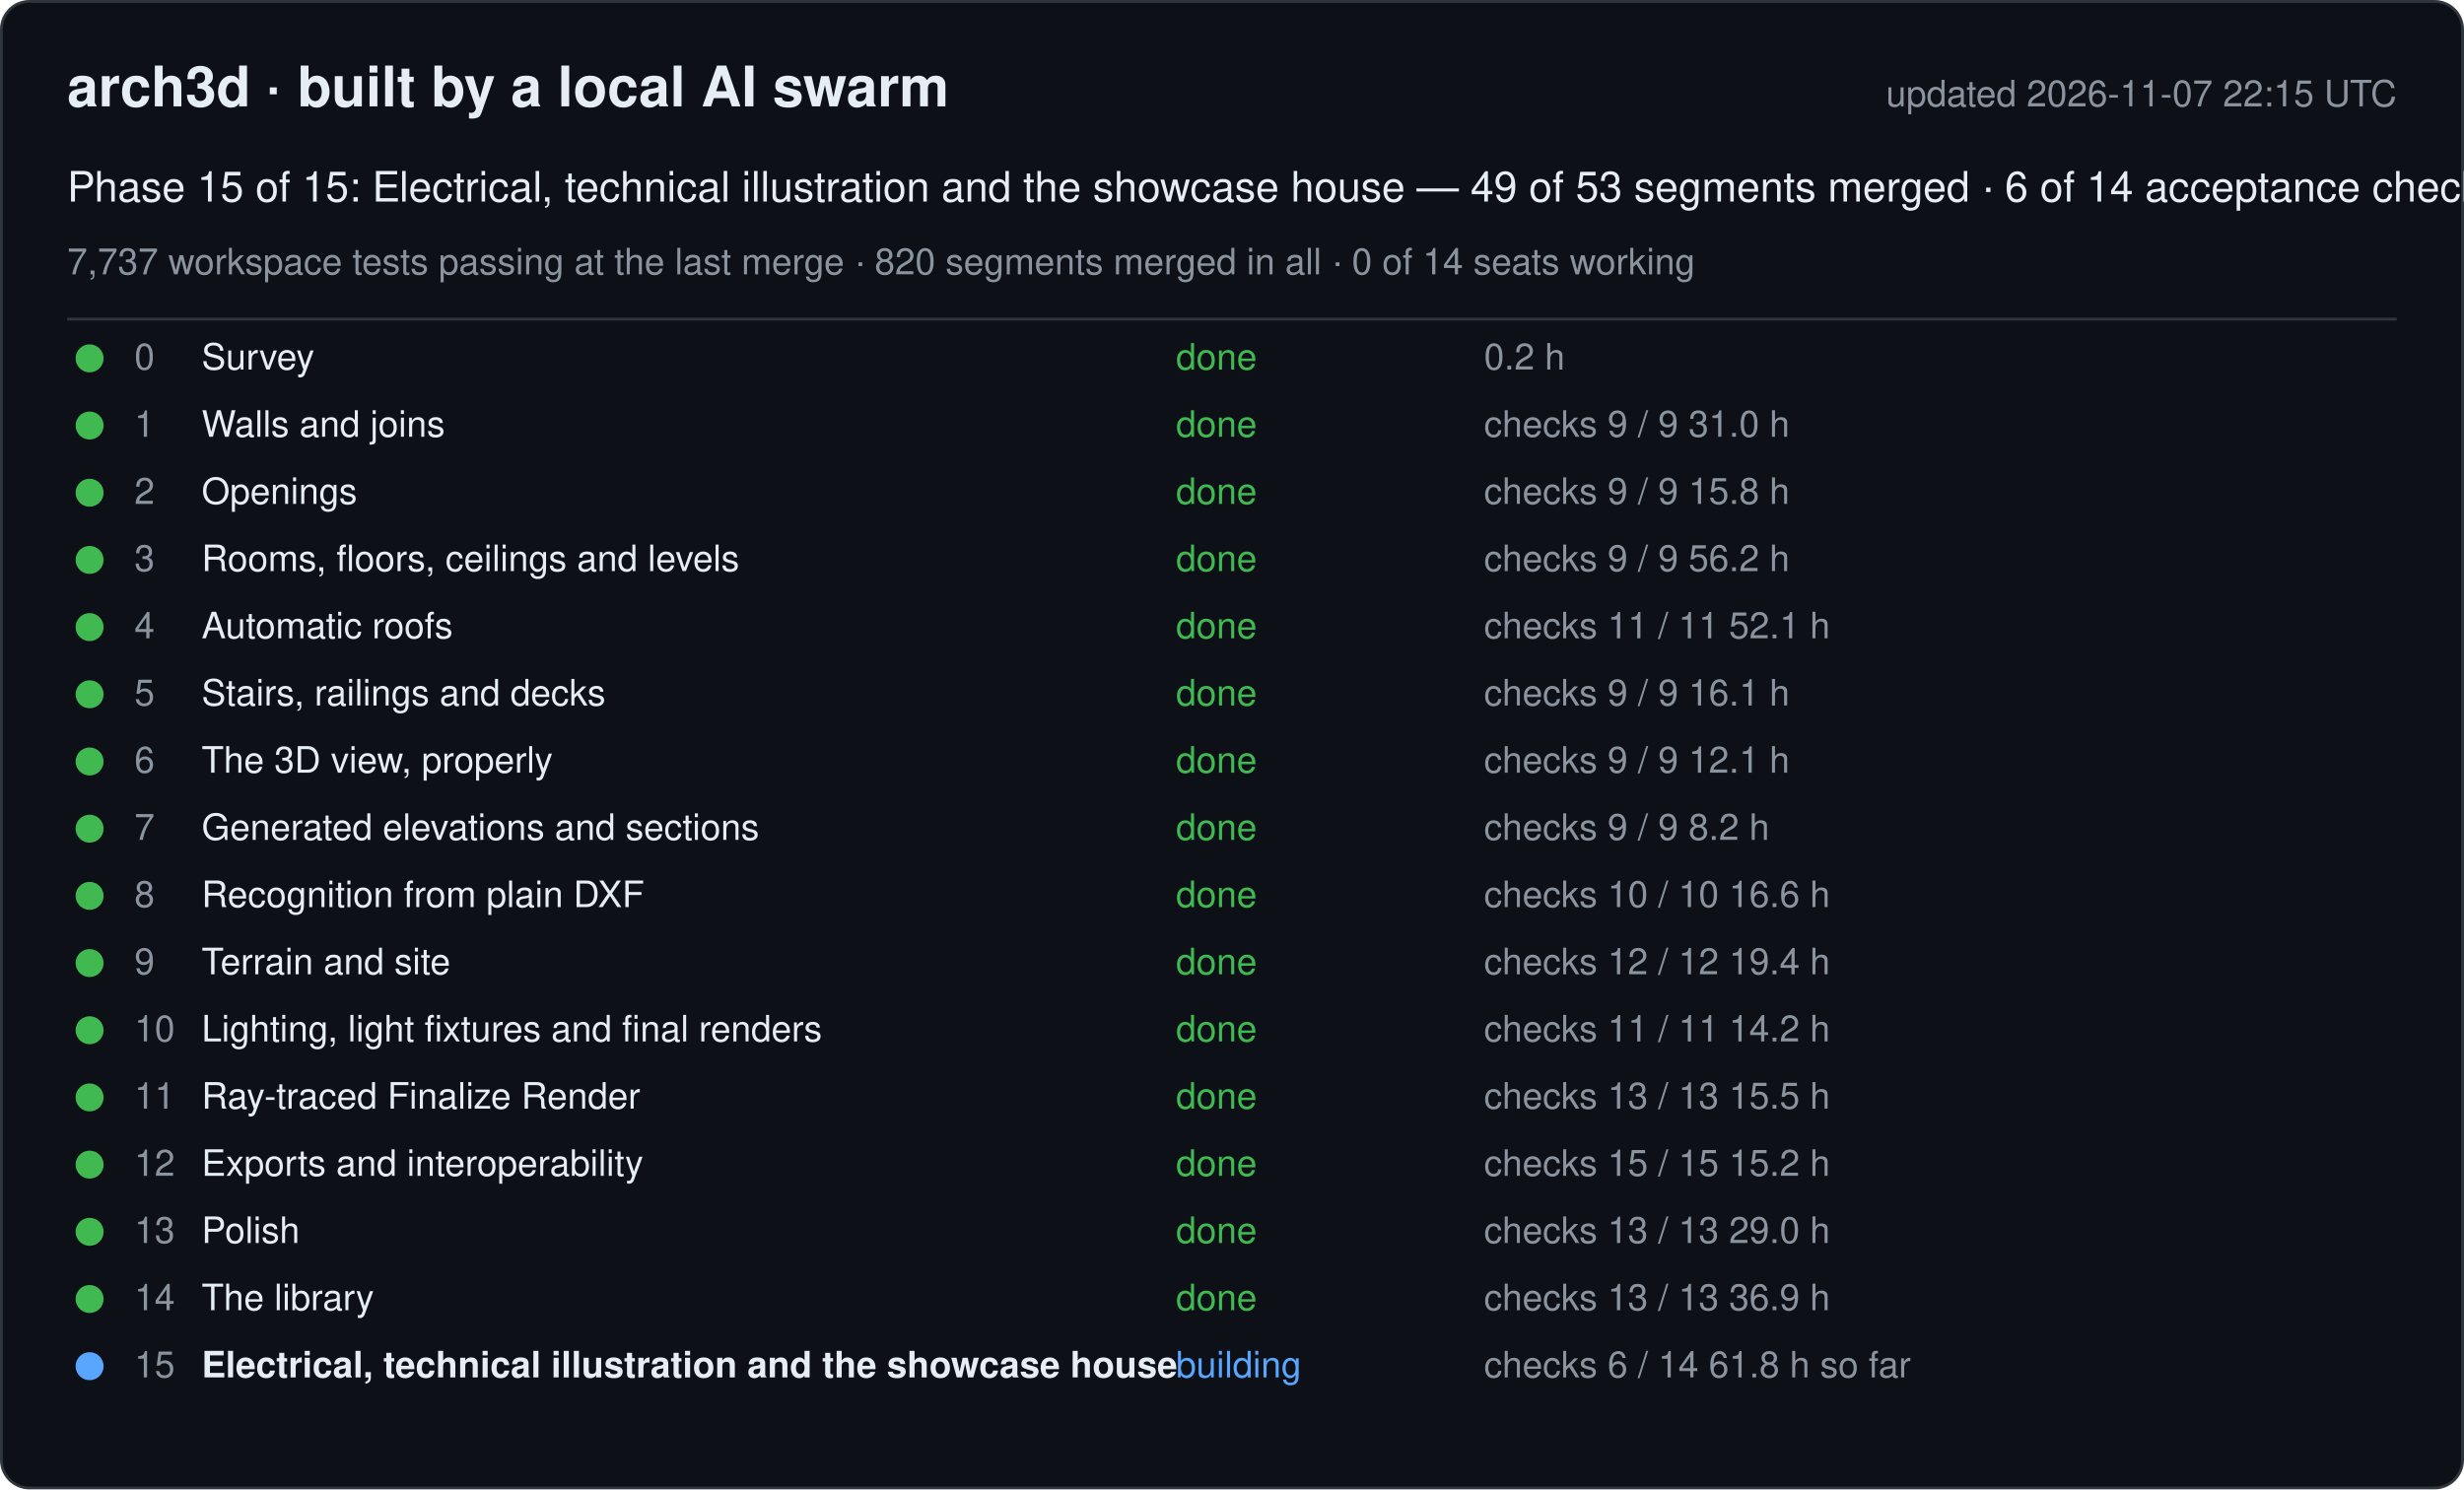
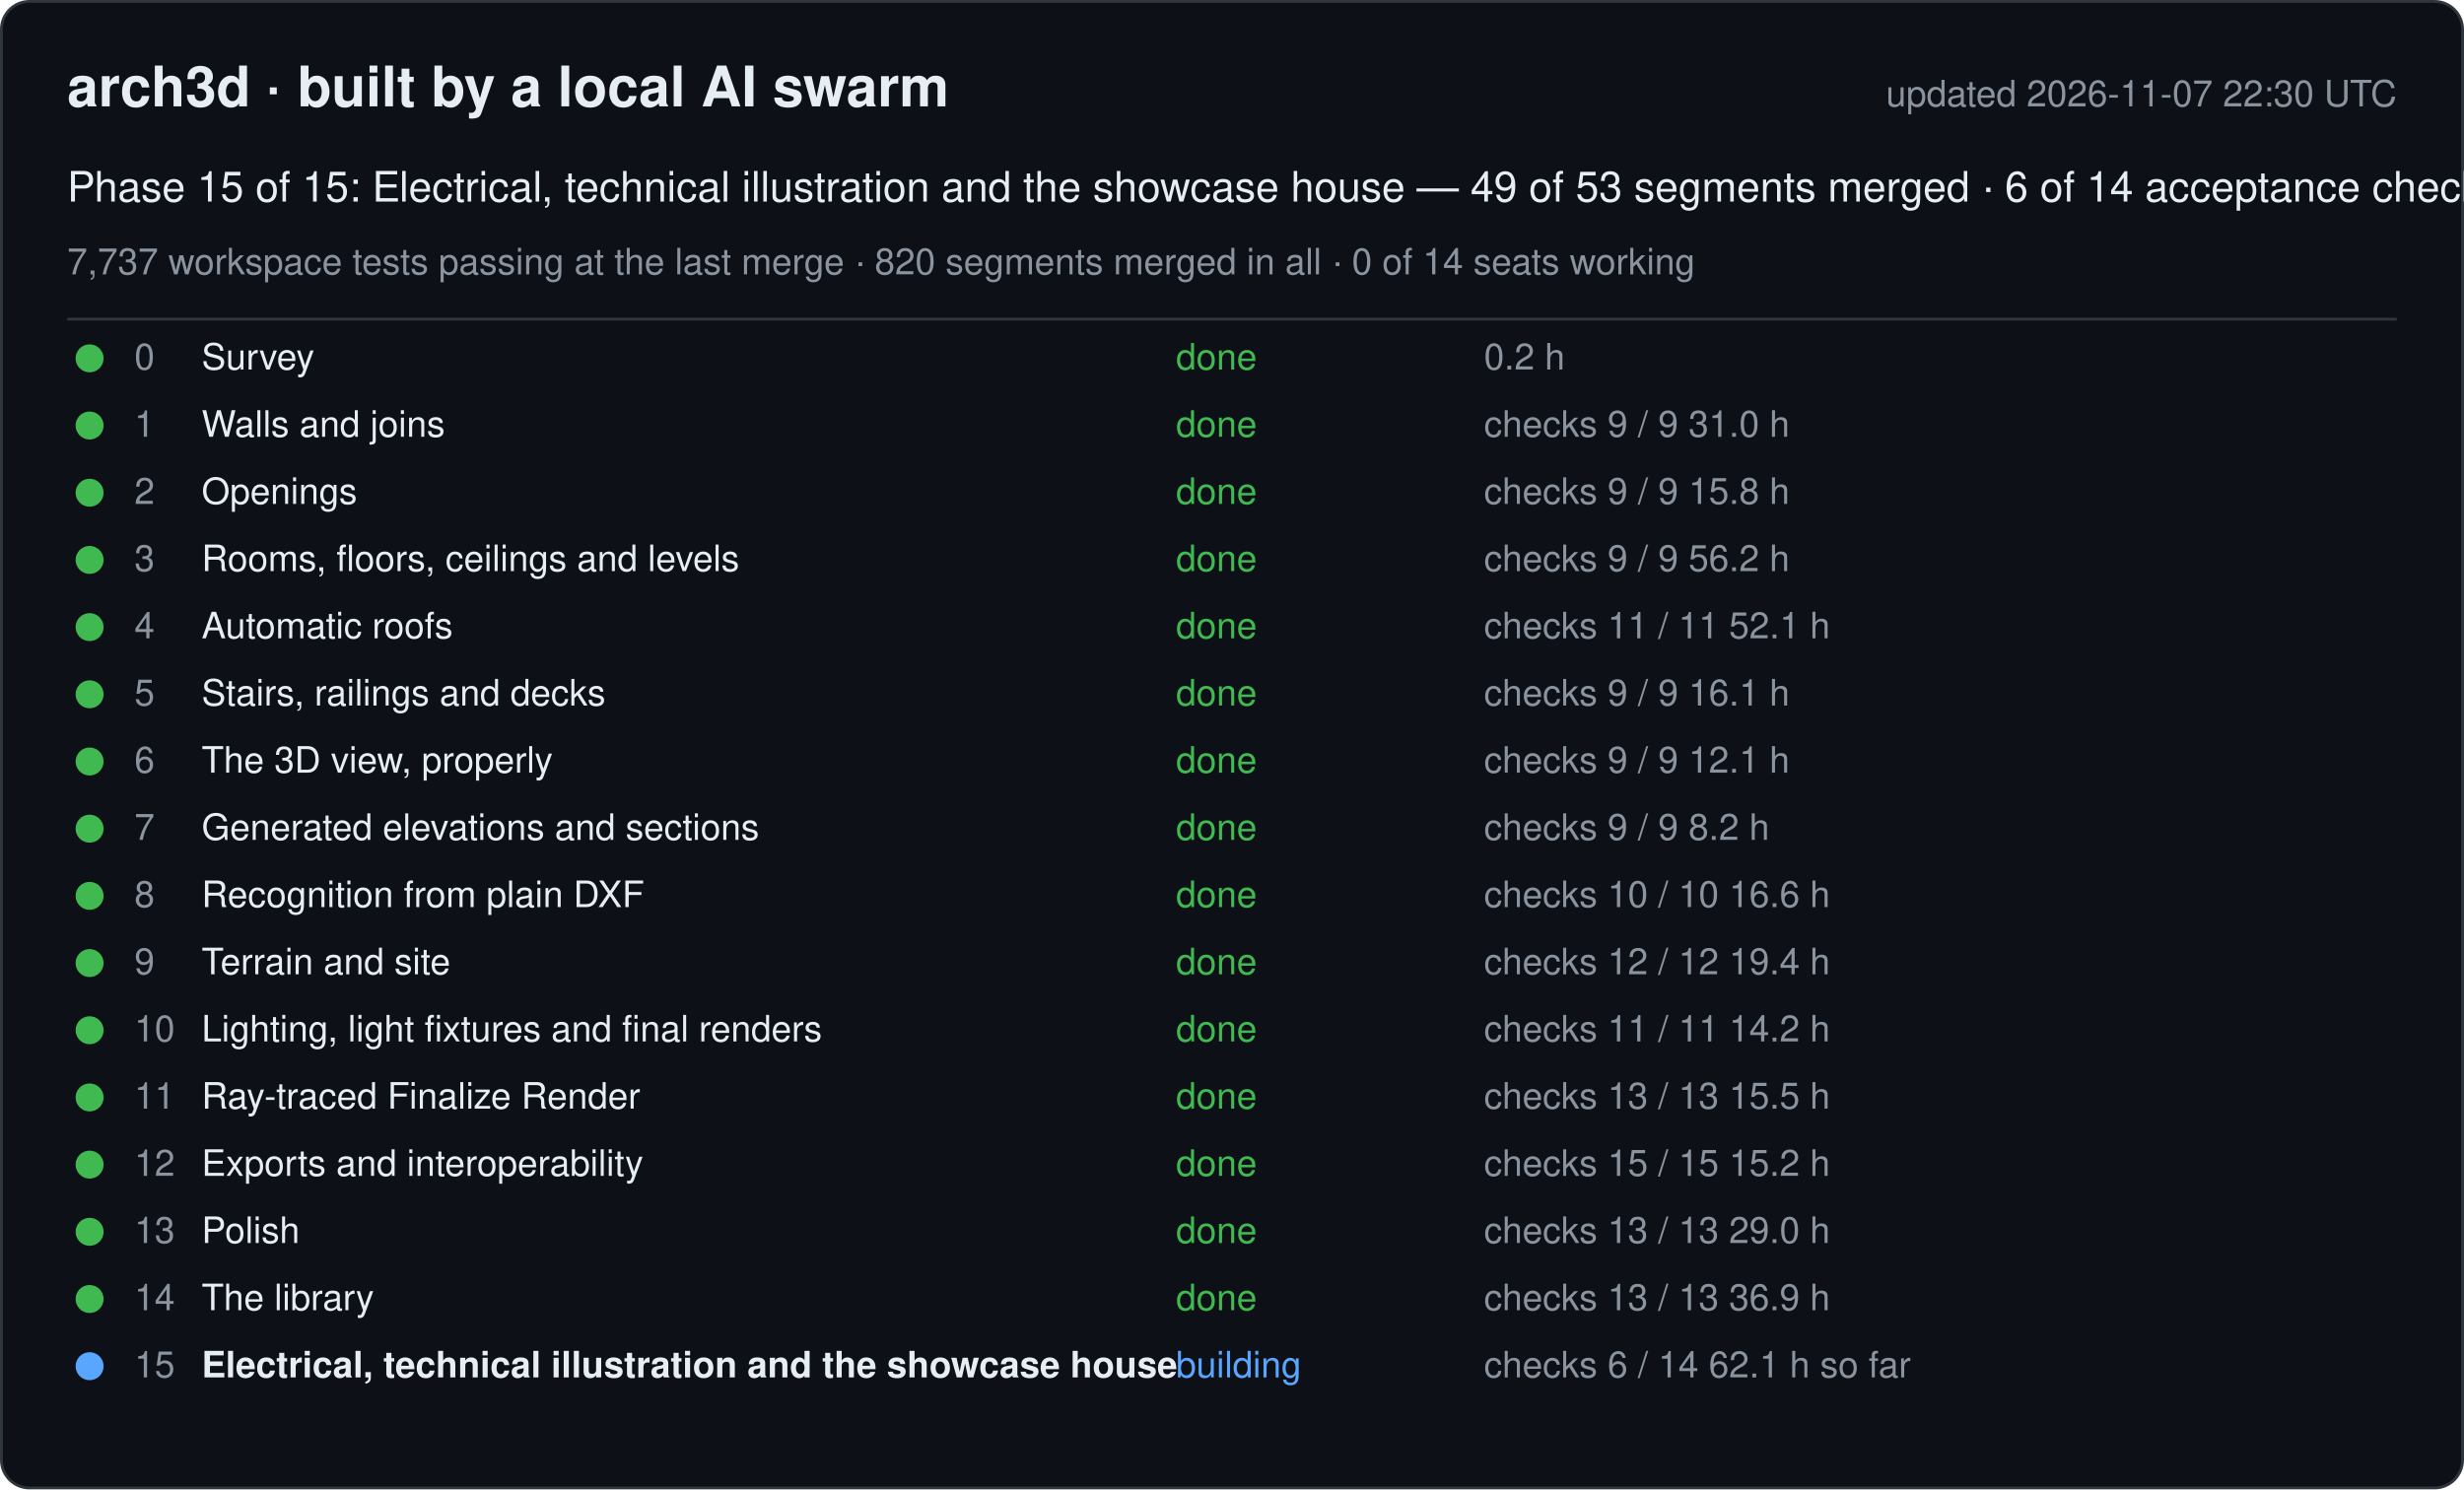
<svg xmlns="http://www.w3.org/2000/svg" width="880" height="532" viewBox="0 0 880 532" font-family="-apple-system, Segoe UI, Helvetica, Arial, sans-serif">
  <rect x="0.5" y="0.5" width="879" height="531" rx="10" fill="#0d1117" stroke="#30363d" />
  <text x="24" y="38" font-size="20" font-weight="600" fill="#e6edf3">arch3d · built by a local AI swarm</text>
-   <text x="856" y="38" font-size="13" fill="#8b949e" text-anchor="end">updated 2026-11-07 22:15 UTC</text>
+   <text x="856" y="38" font-size="13" fill="#8b949e" text-anchor="end">updated 2026-11-07 22:30 UTC</text>
  <text x="24" y="72" font-size="15" fill="#e6edf3">Phase 15 of 15: Electrical, technical illustration and the showcase house — 49 of 53 segments merged · 6 of 14 acceptance checks</text>
  <text x="24" y="98" font-size="13" fill="#8b949e">7,737 workspace tests passing at the last merge · 820 segments merged in all · 0 of 14 seats working</text>
  <line x1="24" y1="114" x2="856" y2="114" stroke="#30363d" />
  <g data-phase="0">
    <circle cx="32" cy="128" r="5" fill="#3fb950" />
    <text x="48" y="132" font-size="13" fill="#8b949e">0</text>
    <text x="72" y="132" font-size="13" fill="#e6edf3">Survey</text>
    <text x="420" y="132" font-size="13" fill="#3fb950">done</text>
    <text x="530" y="132" font-size="13" fill="#8b949e">0.2 h</text>
  </g>
  <g data-phase="1">
    <circle cx="32" cy="152" r="5" fill="#3fb950" />
    <text x="48" y="156" font-size="13" fill="#8b949e">1</text>
    <text x="72" y="156" font-size="13" fill="#e6edf3">Walls and joins</text>
    <text x="420" y="156" font-size="13" fill="#3fb950">done</text>
    <text x="530" y="156" font-size="13" fill="#8b949e">checks 9 / 9   31.0 h</text>
  </g>
  <g data-phase="2">
    <circle cx="32" cy="176" r="5" fill="#3fb950" />
    <text x="48" y="180" font-size="13" fill="#8b949e">2</text>
    <text x="72" y="180" font-size="13" fill="#e6edf3">Openings</text>
    <text x="420" y="180" font-size="13" fill="#3fb950">done</text>
    <text x="530" y="180" font-size="13" fill="#8b949e">checks 9 / 9   15.8 h</text>
  </g>
  <g data-phase="3">
    <circle cx="32" cy="200" r="5" fill="#3fb950" />
    <text x="48" y="204" font-size="13" fill="#8b949e">3</text>
    <text x="72" y="204" font-size="13" fill="#e6edf3">Rooms, floors, ceilings and levels</text>
    <text x="420" y="204" font-size="13" fill="#3fb950">done</text>
    <text x="530" y="204" font-size="13" fill="#8b949e">checks 9 / 9   56.2 h</text>
  </g>
  <g data-phase="4">
    <circle cx="32" cy="224" r="5" fill="#3fb950" />
    <text x="48" y="228" font-size="13" fill="#8b949e">4</text>
    <text x="72" y="228" font-size="13" fill="#e6edf3">Automatic roofs</text>
    <text x="420" y="228" font-size="13" fill="#3fb950">done</text>
    <text x="530" y="228" font-size="13" fill="#8b949e">checks 11 / 11   52.1 h</text>
  </g>
  <g data-phase="5">
    <circle cx="32" cy="248" r="5" fill="#3fb950" />
    <text x="48" y="252" font-size="13" fill="#8b949e">5</text>
    <text x="72" y="252" font-size="13" fill="#e6edf3">Stairs, railings and decks</text>
    <text x="420" y="252" font-size="13" fill="#3fb950">done</text>
    <text x="530" y="252" font-size="13" fill="#8b949e">checks 9 / 9   16.1 h</text>
  </g>
  <g data-phase="6">
    <circle cx="32" cy="272" r="5" fill="#3fb950" />
    <text x="48" y="276" font-size="13" fill="#8b949e">6</text>
    <text x="72" y="276" font-size="13" fill="#e6edf3">The 3D view, properly</text>
    <text x="420" y="276" font-size="13" fill="#3fb950">done</text>
    <text x="530" y="276" font-size="13" fill="#8b949e">checks 9 / 9   12.1 h</text>
  </g>
  <g data-phase="7">
    <circle cx="32" cy="296" r="5" fill="#3fb950" />
    <text x="48" y="300" font-size="13" fill="#8b949e">7</text>
    <text x="72" y="300" font-size="13" fill="#e6edf3">Generated elevations and sections</text>
    <text x="420" y="300" font-size="13" fill="#3fb950">done</text>
    <text x="530" y="300" font-size="13" fill="#8b949e">checks 9 / 9   8.2 h</text>
  </g>
  <g data-phase="8">
    <circle cx="32" cy="320" r="5" fill="#3fb950" />
    <text x="48" y="324" font-size="13" fill="#8b949e">8</text>
    <text x="72" y="324" font-size="13" fill="#e6edf3">Recognition from plain DXF</text>
    <text x="420" y="324" font-size="13" fill="#3fb950">done</text>
    <text x="530" y="324" font-size="13" fill="#8b949e">checks 10 / 10   16.6 h</text>
  </g>
  <g data-phase="9">
    <circle cx="32" cy="344" r="5" fill="#3fb950" />
    <text x="48" y="348" font-size="13" fill="#8b949e">9</text>
    <text x="72" y="348" font-size="13" fill="#e6edf3">Terrain and site</text>
    <text x="420" y="348" font-size="13" fill="#3fb950">done</text>
    <text x="530" y="348" font-size="13" fill="#8b949e">checks 12 / 12   19.4 h</text>
  </g>
  <g data-phase="10">
    <circle cx="32" cy="368" r="5" fill="#3fb950" />
    <text x="48" y="372" font-size="13" fill="#8b949e">10</text>
    <text x="72" y="372" font-size="13" fill="#e6edf3">Lighting, light fixtures and final renders</text>
    <text x="420" y="372" font-size="13" fill="#3fb950">done</text>
    <text x="530" y="372" font-size="13" fill="#8b949e">checks 11 / 11   14.2 h</text>
  </g>
  <g data-phase="11">
    <circle cx="32" cy="392" r="5" fill="#3fb950" />
    <text x="48" y="396" font-size="13" fill="#8b949e">11</text>
    <text x="72" y="396" font-size="13" fill="#e6edf3">Ray-traced Finalize Render</text>
    <text x="420" y="396" font-size="13" fill="#3fb950">done</text>
    <text x="530" y="396" font-size="13" fill="#8b949e">checks 13 / 13   15.5 h</text>
  </g>
  <g data-phase="12">
    <circle cx="32" cy="416" r="5" fill="#3fb950" />
    <text x="48" y="420" font-size="13" fill="#8b949e">12</text>
    <text x="72" y="420" font-size="13" fill="#e6edf3">Exports and interoperability</text>
    <text x="420" y="420" font-size="13" fill="#3fb950">done</text>
    <text x="530" y="420" font-size="13" fill="#8b949e">checks 15 / 15   15.2 h</text>
  </g>
  <g data-phase="13">
    <circle cx="32" cy="440" r="5" fill="#3fb950" />
    <text x="48" y="444" font-size="13" fill="#8b949e">13</text>
    <text x="72" y="444" font-size="13" fill="#e6edf3">Polish</text>
    <text x="420" y="444" font-size="13" fill="#3fb950">done</text>
    <text x="530" y="444" font-size="13" fill="#8b949e">checks 13 / 13   29.0 h</text>
  </g>
  <g data-phase="14">
    <circle cx="32" cy="464" r="5" fill="#3fb950" />
    <text x="48" y="468" font-size="13" fill="#8b949e">14</text>
    <text x="72" y="468" font-size="13" fill="#e6edf3">The library</text>
    <text x="420" y="468" font-size="13" fill="#3fb950">done</text>
    <text x="530" y="468" font-size="13" fill="#8b949e">checks 13 / 13   36.9 h</text>
  </g>
  <g data-phase="15">
    <circle cx="32" cy="488" r="5" fill="#58a6ff" />
    <text x="48" y="492" font-size="13" fill="#8b949e">15</text>
    <text x="72" y="492" font-size="13" fill="#e6edf3" font-weight="600">Electrical, technical illustration and the showcase house</text>
    <text x="420" y="492" font-size="13" fill="#58a6ff">building</text>
-     <text x="530" y="492" font-size="13" fill="#8b949e">checks 6 / 14   61.8 h so far</text>
+     <text x="530" y="492" font-size="13" fill="#8b949e">checks 6 / 14   62.1 h so far</text>
  </g>
</svg>
